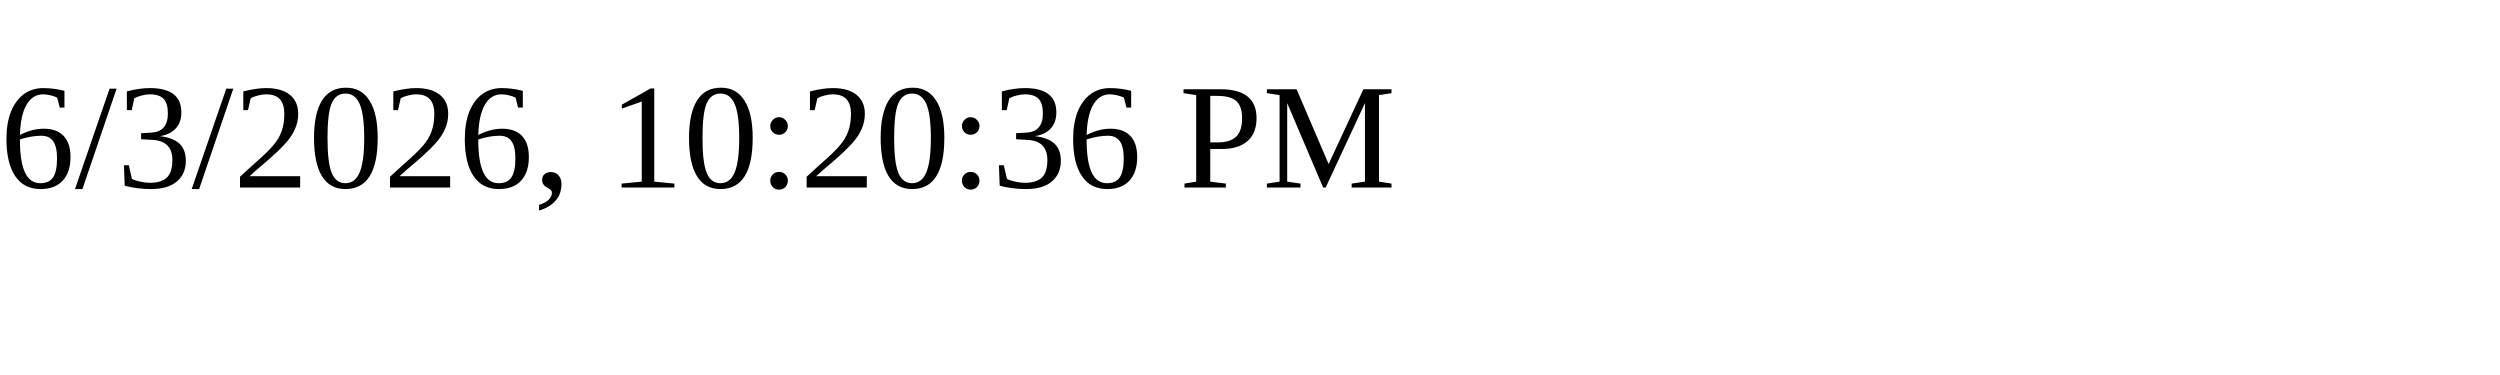
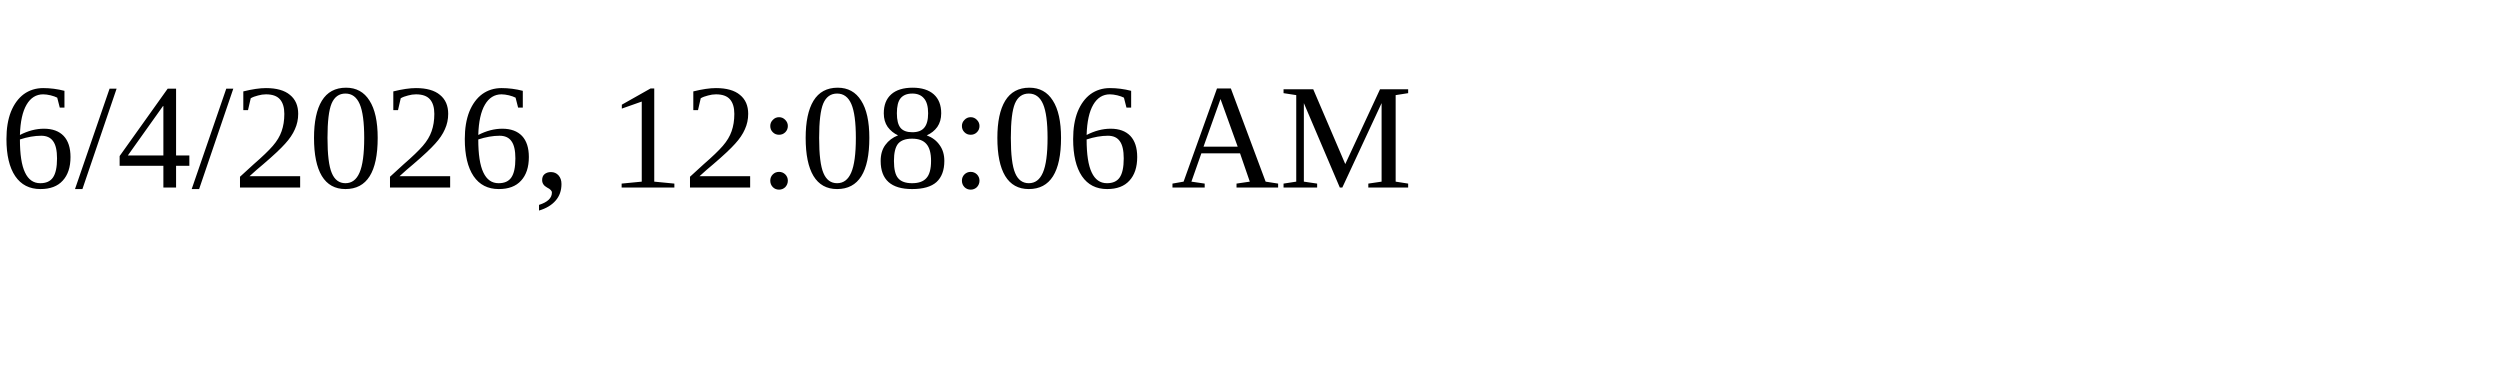
<svg xmlns="http://www.w3.org/2000/svg" height="30" width="200">
-   <text x="0" y="15">6/3/2026, 10:20:36 PM</text>
+   <text x="0" y="15">6/4/2026, 12:08:06 AM</text>
</svg>
